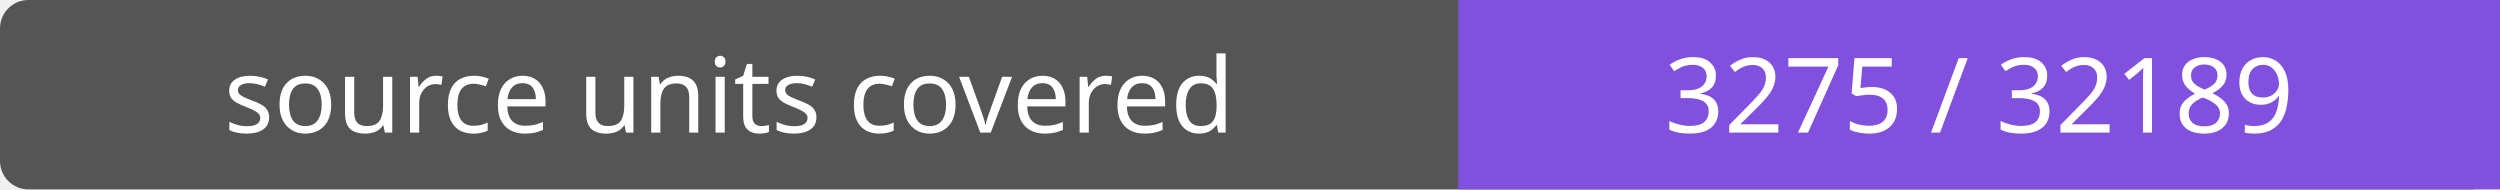
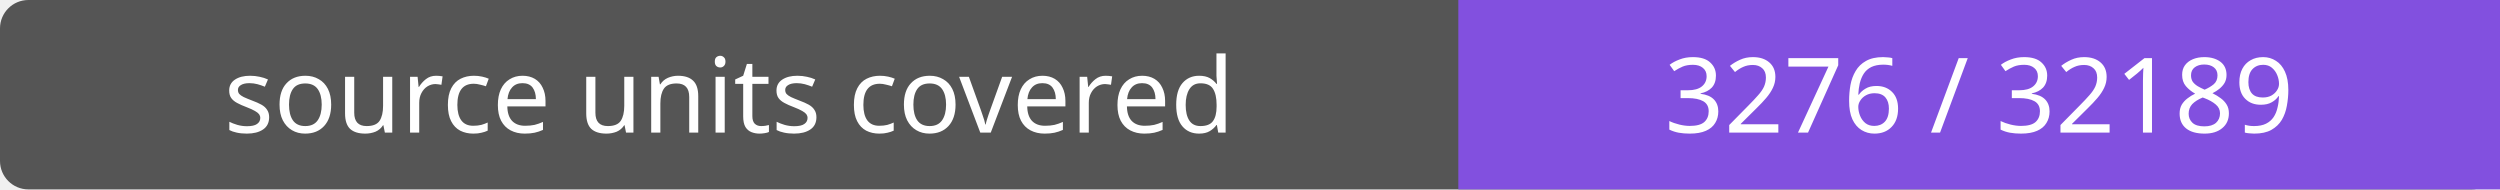
- <svg xmlns="http://www.w3.org/2000/svg" width="264" height="20" role="img" aria-label="source units covered: 3275 / 32189">
+ <svg xmlns="http://www.w3.org/2000/svg" width="264" height="20" role="img" aria-label="source units covered: 3276 / 32189">
  <rect width="264" height="20" rx="3" fill="#555" />
  <path fill="#8250df" d="M154 0h110v20H154z" />
  <g fill="#fff" text-anchor="middle" font-family="Verdana,sans-serif" font-size="11">
    <text x="77.0" y="14">source units covered</text>
-     <text x="209.0" y="14">3275 / 32189</text>
+     <text x="209.0" y="14">3276 / 32189</text>
  </g>
</svg>
